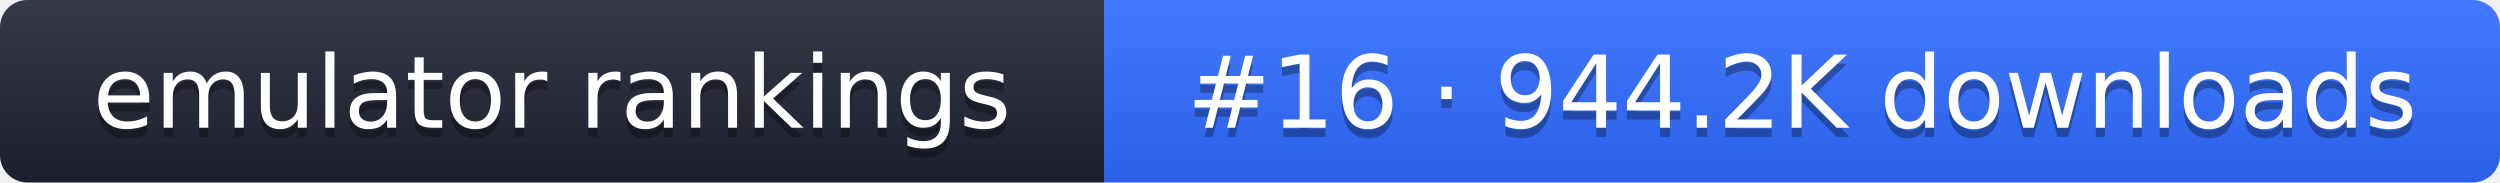
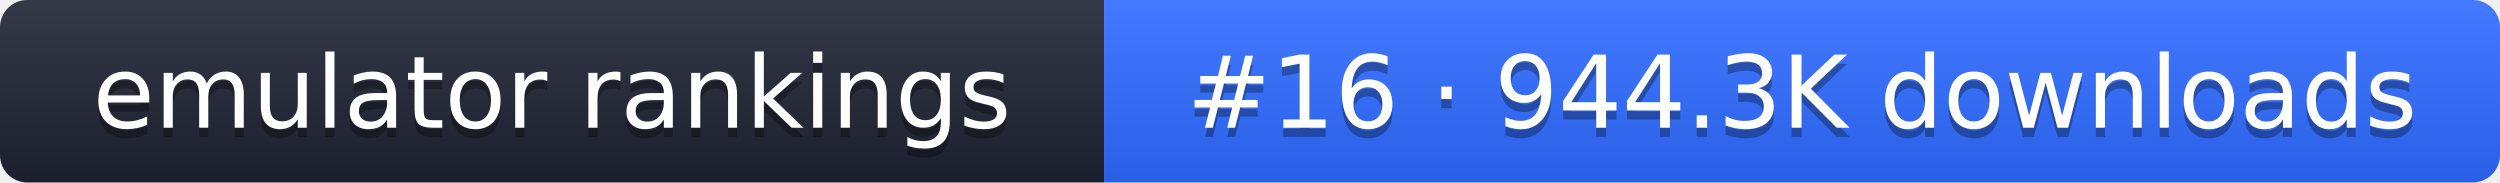
- <svg xmlns="http://www.w3.org/2000/svg" width="274" height="20" role="img" aria-label="emulator rankings: #16 · 944.2K downloads">
+ <svg xmlns="http://www.w3.org/2000/svg" width="274" height="20" role="img" aria-label="emulator rankings: #16 · 944.3K downloads">
  <linearGradient id="g" x2="0" y2="100%">
    <stop offset="0" stop-color="#fff" stop-opacity=".1" />
    <stop offset="1" stop-opacity=".1" />
  </linearGradient>
  <clipPath id="r">
    <rect width="274" height="20" rx="3" fill="#fff" />
  </clipPath>
  <g clip-path="url(#r)">
    <rect width="121" height="20" fill="#1f2433" />
    <rect x="121" width="153" height="20" fill="#2f6bff" />
    <rect width="274" height="20" fill="url(#g)" />
  </g>
  <g fill="#fff" text-anchor="middle" font-family="Verdana,DejaVu Sans,sans-serif" font-size="11">
    <text x="60.5" y="15" fill="#010101" fill-opacity=".3">emulator rankings</text>
    <text x="60.5" y="14">emulator rankings</text>
-     <text x="197.5" y="15" fill="#010101" fill-opacity=".3">#16 · 944.2K downloads</text>
-     <text x="197.5" y="14">#16 · 944.2K downloads</text>
+     <text x="197.5" y="15" fill="#010101" fill-opacity=".3">#16 · 944.3K downloads</text>
+     <text x="197.5" y="14">#16 · 944.3K downloads</text>
  </g>
</svg>
